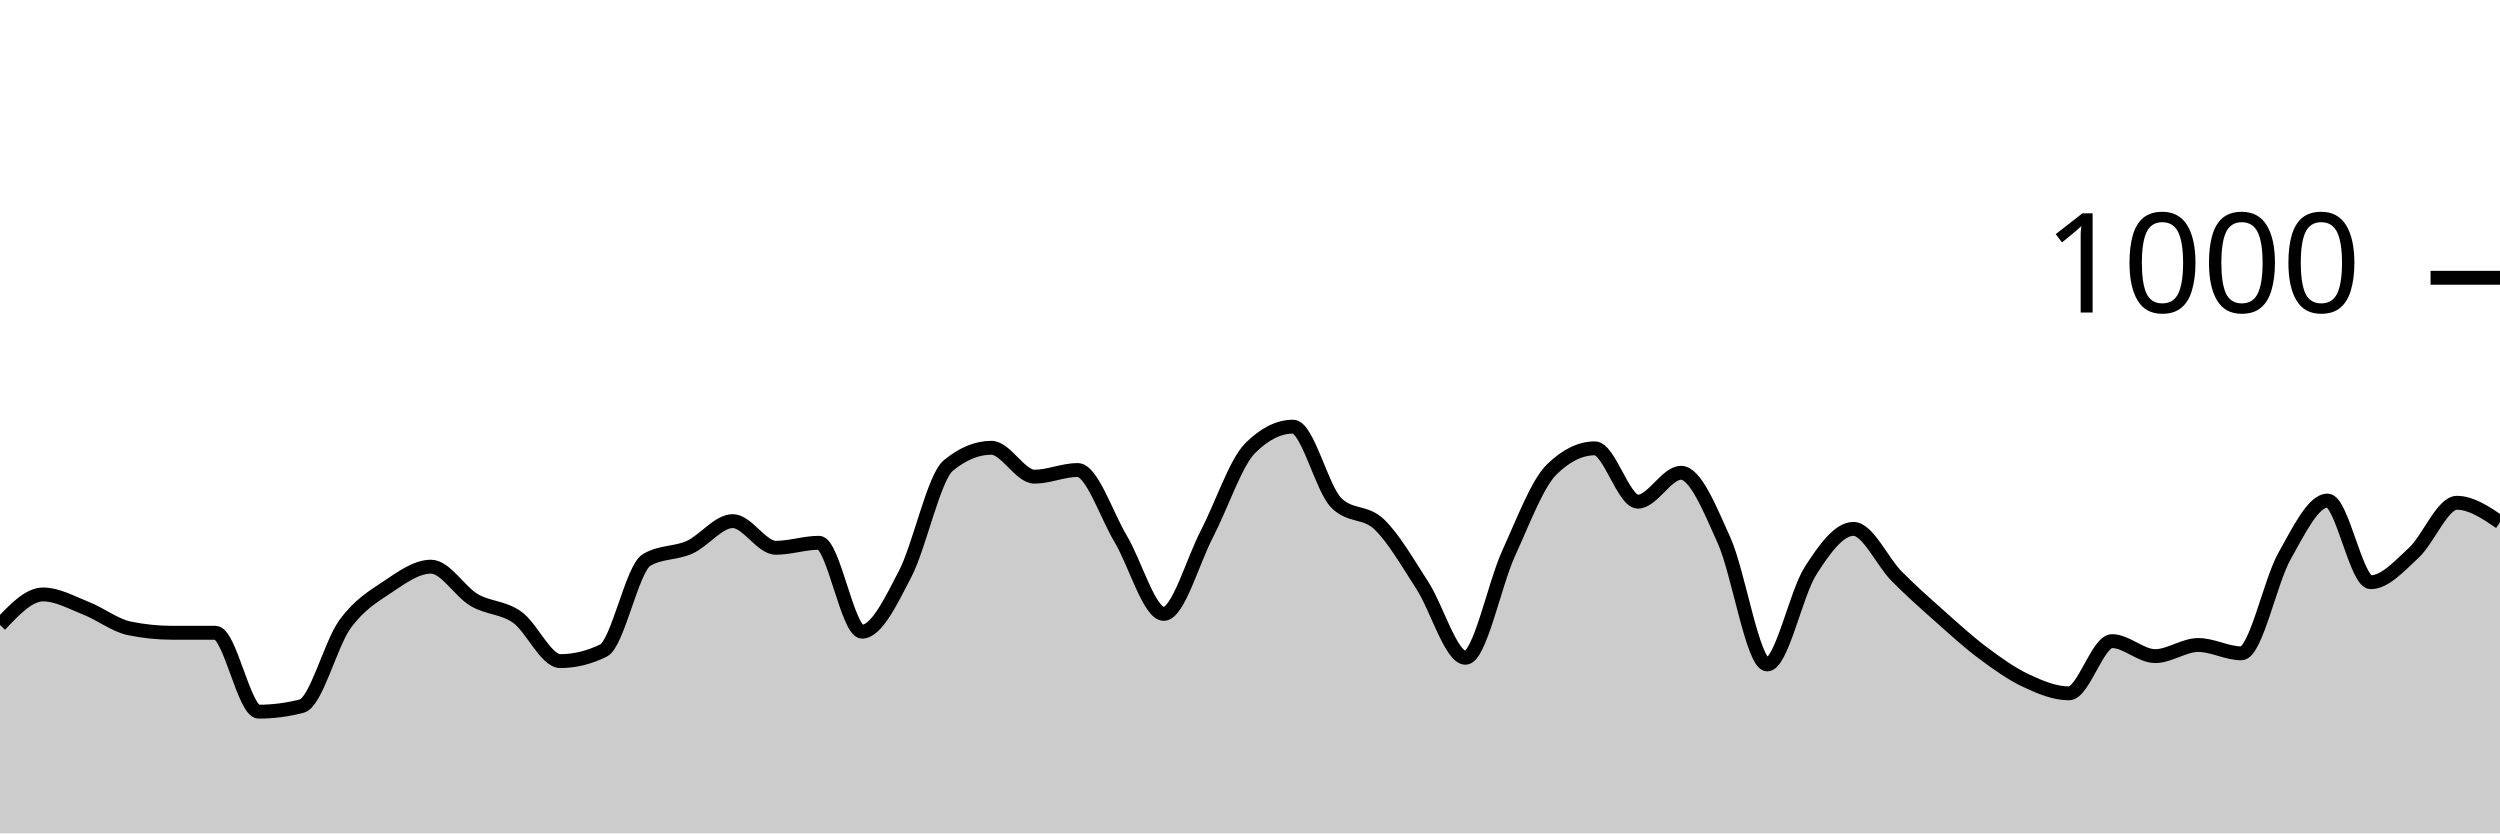
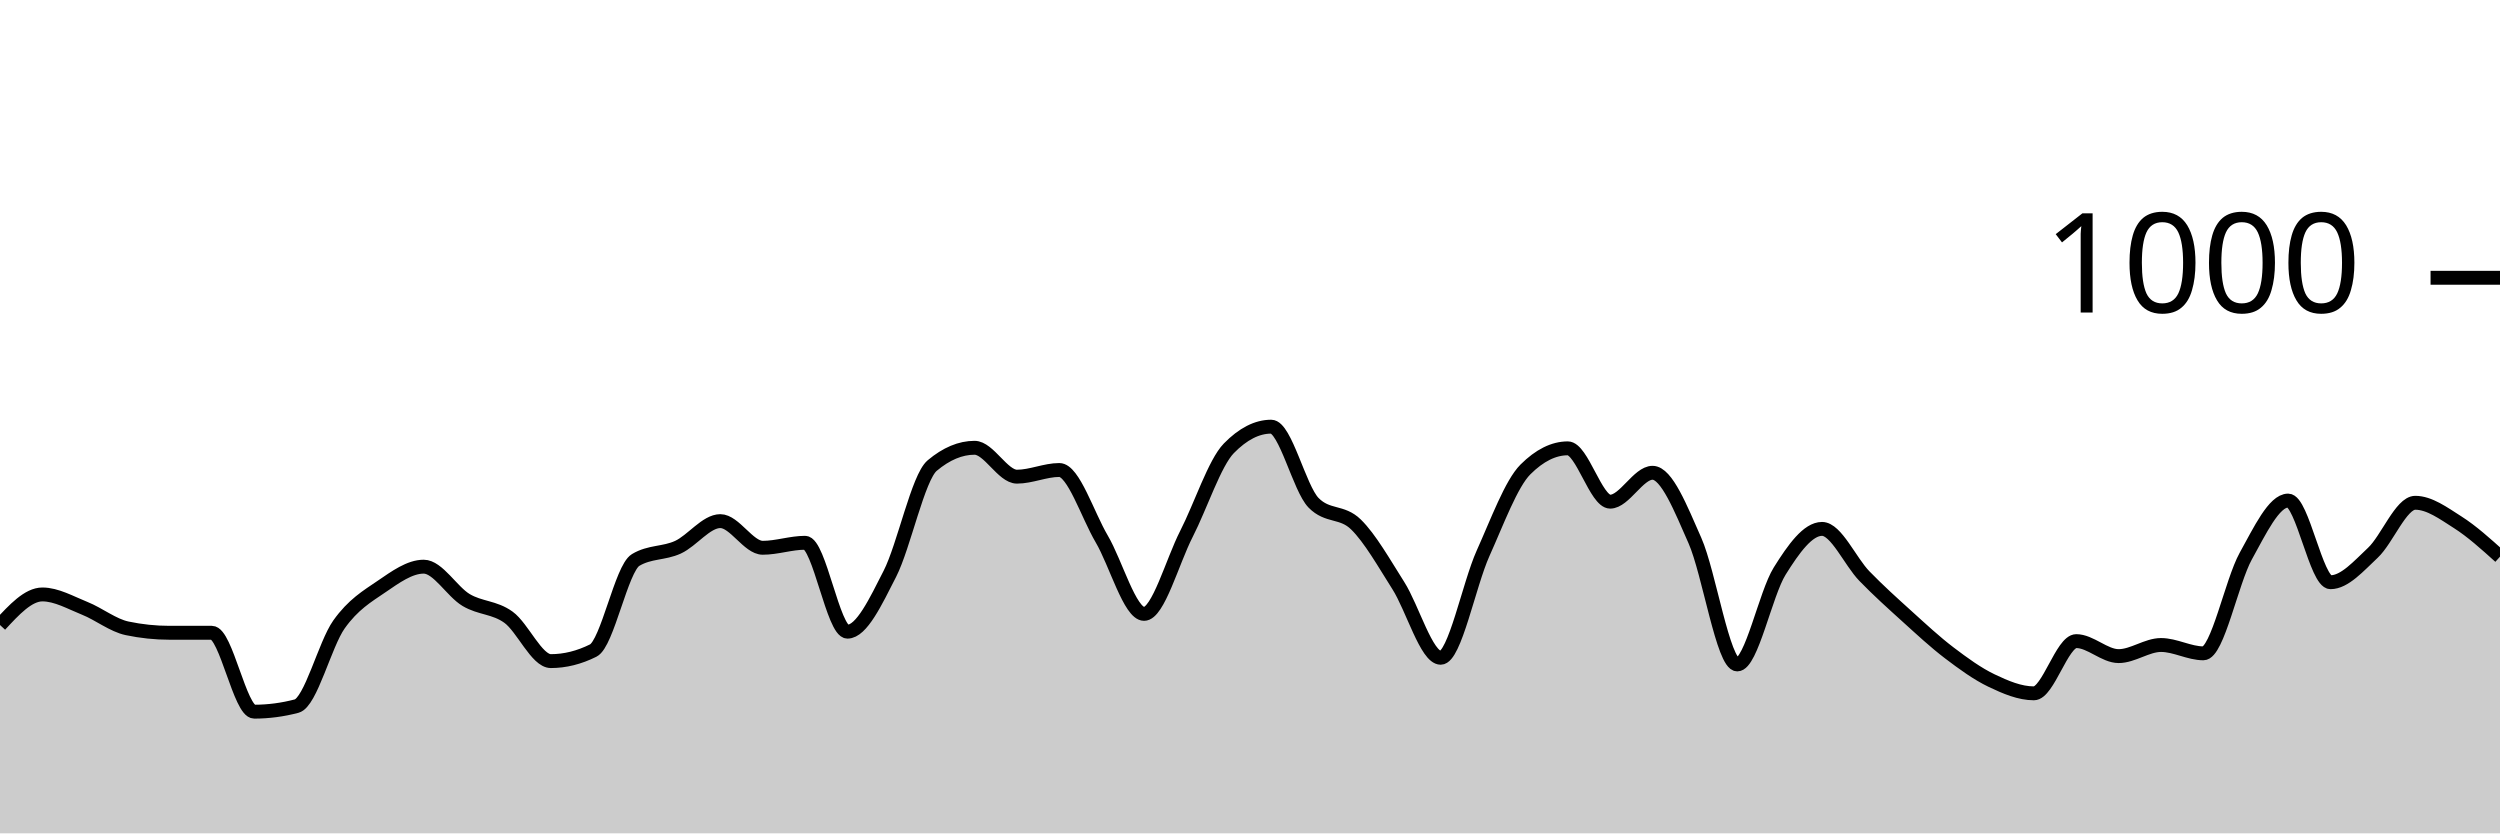
<svg xmlns="http://www.w3.org/2000/svg" viewBox="0 0 180 60">
  <g transform="translate(0,20)">
-     <path class="area" fill="rgba(0, 0, 0, 0.2)" d="M0,25C1.034,23.9,2.069,22.8,3.103,22.8C4.138,22.8,5.172,23.393,6.207,23.8C7.241,24.207,8.276,25.027,9.31,25.24C10.345,25.453,11.379,25.56,12.414,25.56C13.448,25.56,14.483,25.56,15.517,25.56C16.552,25.56,17.586,31.24,18.621,31.24C19.655,31.24,20.69,31.107,21.724,30.84C22.759,30.573,23.793,26.393,24.828,24.96C25.862,23.527,26.897,22.933,27.931,22.24C28.966,21.547,30,20.8,31.034,20.8C32.069,20.8,33.103,22.593,34.138,23.2C35.172,23.807,36.207,23.707,37.241,24.44C38.276,25.173,39.31,27.6,40.345,27.6C41.379,27.6,42.414,27.347,43.448,26.84C44.483,26.333,45.517,20.933,46.552,20.32C47.586,19.707,48.621,19.867,49.655,19.4C50.69,18.933,51.724,17.52,52.759,17.52C53.793,17.52,54.828,19.44,55.862,19.44C56.897,19.44,57.931,19.08,58.966,19.08C60,19.08,61.034,25.48,62.069,25.48C63.103,25.48,64.138,23.313,65.172,21.32C66.207,19.327,67.241,14.373,68.276,13.52C69.31,12.667,70.345,12.24,71.379,12.24C72.414,12.24,73.448,14.32,74.483,14.32C75.517,14.32,76.552,13.84,77.586,13.84C78.621,13.84,79.655,17.073,80.69,18.8C81.724,20.527,82.759,24.2,83.793,24.2C84.828,24.2,85.862,20.427,86.897,18.44C87.931,16.453,88.966,13.32,90,12.28C91.034,11.24,92.069,10.72,93.103,10.72C94.138,10.72,95.172,15.16,96.207,16.2C97.241,17.24,98.276,16.767,99.31,17.76C100.345,18.753,101.379,20.56,102.414,22.16C103.448,23.76,104.483,27.36,105.517,27.36C106.552,27.36,107.586,22.1,108.621,19.84C109.655,17.58,110.69,14.813,111.724,13.8C112.759,12.787,113.793,12.28,114.828,12.28C115.862,12.28,116.897,16.12,117.931,16.12C118.966,16.12,120,14.04,121.034,14.04C122.069,14.04,123.103,16.62,124.138,18.92C125.172,21.22,126.207,27.84,127.241,27.84C128.276,27.84,129.31,22.747,130.345,21.12C131.379,19.493,132.414,18.08,133.448,18.08C134.483,18.08,135.517,20.433,136.552,21.48C137.586,22.527,138.621,23.44,139.655,24.36C140.69,25.28,141.724,26.227,142.759,27C143.793,27.773,144.828,28.513,145.862,29C146.897,29.487,147.931,29.92,148.966,29.92C150,29.92,151.034,26.16,152.069,26.16C153.103,26.16,154.138,27.24,155.172,27.24C156.207,27.24,157.241,26.44,158.276,26.44C159.31,26.44,160.345,27.04,161.379,27.04C162.414,27.04,163.448,21.873,164.483,20.04C165.517,18.207,166.552,16.04,167.586,16.04C168.621,16.04,169.655,21.92,170.69,21.92C171.724,21.92,172.759,20.753,173.793,19.8C174.828,18.847,175.862,16.2,176.897,16.2C177.931,16.2,178.966,16.9,180,17.6L180,40C178.966,40,177.931,40,176.897,40C175.862,40,174.828,40,173.793,40C172.759,40,171.724,40,170.69,40C169.655,40,168.621,40,167.586,40C166.552,40,165.517,40,164.483,40C163.448,40,162.414,40,161.379,40C160.345,40,159.31,40,158.276,40C157.241,40,156.207,40,155.172,40C154.138,40,153.103,40,152.069,40C151.034,40,150,40,148.966,40C147.931,40,146.897,40,145.862,40C144.828,40,143.793,40,142.759,40C141.724,40,140.69,40,139.655,40C138.621,40,137.586,40,136.552,40C135.517,40,134.483,40,133.448,40C132.414,40,131.379,40,130.345,40C129.31,40,128.276,40,127.241,40C126.207,40,125.172,40,124.138,40C123.103,40,122.069,40,121.034,40C120,40,118.966,40,117.931,40C116.897,40,115.862,40,114.828,40C113.793,40,112.759,40,111.724,40C110.69,40,109.655,40,108.621,40C107.586,40,106.552,40,105.517,40C104.483,40,103.448,40,102.414,40C101.379,40,100.345,40,99.31,40C98.276,40,97.241,40,96.207,40C95.172,40,94.138,40,93.103,40C92.069,40,91.034,40,90,40C88.966,40,87.931,40,86.897,40C85.862,40,84.828,40,83.793,40C82.759,40,81.724,40,80.69,40C79.655,40,78.621,40,77.586,40C76.552,40,75.517,40,74.483,40C73.448,40,72.414,40,71.379,40C70.345,40,69.31,40,68.276,40C67.241,40,66.207,40,65.172,40C64.138,40,63.103,40,62.069,40C61.034,40,60,40,58.966,40C57.931,40,56.897,40,55.862,40C54.828,40,53.793,40,52.759,40C51.724,40,50.69,40,49.655,40C48.621,40,47.586,40,46.552,40C45.517,40,44.483,40,43.448,40C42.414,40,41.379,40,40.345,40C39.31,40,38.276,40,37.241,40C36.207,40,35.172,40,34.138,40C33.103,40,32.069,40,31.034,40C30,40,28.966,40,27.931,40C26.897,40,25.862,40,24.828,40C23.793,40,22.759,40,21.724,40C20.69,40,19.655,40,18.621,40C17.586,40,16.552,40,15.517,40C14.483,40,13.448,40,12.414,40C11.379,40,10.345,40,9.31,40C8.276,40,7.241,40,6.207,40C5.172,40,4.138,40,3.103,40C2.069,40,1.034,40,0,40Z" />
-     <path class="line" stroke="black" fill="none" d="M0,25C1.034,23.9,2.069,22.8,3.103,22.8C4.138,22.8,5.172,23.393,6.207,23.8C7.241,24.207,8.276,25.027,9.31,25.24C10.345,25.453,11.379,25.56,12.414,25.56C13.448,25.56,14.483,25.56,15.517,25.56C16.552,25.56,17.586,31.24,18.621,31.24C19.655,31.24,20.69,31.107,21.724,30.84C22.759,30.573,23.793,26.393,24.828,24.96C25.862,23.527,26.897,22.933,27.931,22.24C28.966,21.547,30,20.8,31.034,20.8C32.069,20.8,33.103,22.593,34.138,23.2C35.172,23.807,36.207,23.707,37.241,24.44C38.276,25.173,39.31,27.6,40.345,27.6C41.379,27.6,42.414,27.347,43.448,26.84C44.483,26.333,45.517,20.933,46.552,20.32C47.586,19.707,48.621,19.867,49.655,19.4C50.69,18.933,51.724,17.52,52.759,17.52C53.793,17.52,54.828,19.44,55.862,19.44C56.897,19.44,57.931,19.08,58.966,19.08C60,19.08,61.034,25.48,62.069,25.48C63.103,25.48,64.138,23.313,65.172,21.32C66.207,19.327,67.241,14.373,68.276,13.52C69.31,12.667,70.345,12.24,71.379,12.24C72.414,12.24,73.448,14.32,74.483,14.32C75.517,14.32,76.552,13.84,77.586,13.84C78.621,13.84,79.655,17.073,80.69,18.8C81.724,20.527,82.759,24.2,83.793,24.2C84.828,24.2,85.862,20.427,86.897,18.44C87.931,16.453,88.966,13.32,90,12.28C91.034,11.24,92.069,10.72,93.103,10.72C94.138,10.72,95.172,15.16,96.207,16.2C97.241,17.24,98.276,16.767,99.31,17.76C100.345,18.753,101.379,20.56,102.414,22.16C103.448,23.76,104.483,27.36,105.517,27.36C106.552,27.36,107.586,22.1,108.621,19.84C109.655,17.58,110.69,14.813,111.724,13.8C112.759,12.787,113.793,12.28,114.828,12.28C115.862,12.28,116.897,16.12,117.931,16.12C118.966,16.12,120,14.04,121.034,14.04C122.069,14.04,123.103,16.62,124.138,18.92C125.172,21.22,126.207,27.84,127.241,27.84C128.276,27.84,129.31,22.747,130.345,21.12C131.379,19.493,132.414,18.08,133.448,18.08C134.483,18.08,135.517,20.433,136.552,21.48C137.586,22.527,138.621,23.44,139.655,24.36C140.69,25.28,141.724,26.227,142.759,27C143.793,27.773,144.828,28.513,145.862,29C146.897,29.487,147.931,29.92,148.966,29.92C150,29.92,151.034,26.16,152.069,26.16C153.103,26.16,154.138,27.24,155.172,27.24C156.207,27.24,157.241,26.44,158.276,26.44C159.31,26.44,160.345,27.04,161.379,27.04C162.414,27.04,163.448,21.873,164.483,20.04C165.517,18.207,166.552,16.04,167.586,16.04C168.621,16.04,169.655,21.92,170.69,21.92C171.724,21.92,172.759,20.753,173.793,19.8C174.828,18.847,175.862,16.2,176.897,16.2C177.931,16.2,178.966,16.9,180,17.6" />
+     <path class="area" fill="rgba(0, 0, 0, 0.2)" d="M0,25C1.017,23.9,2.034,22.8,3.051,22.8C4.068,22.8,5.085,23.393,6.102,23.8C7.119,24.207,8.136,25.027,9.153,25.24C10.169,25.453,11.186,25.56,12.203,25.56C13.22,25.56,14.237,25.56,15.254,25.56C16.271,25.56,17.288,31.24,18.305,31.24C19.322,31.24,20.339,31.107,21.356,30.84C22.373,30.573,23.39,26.393,24.407,24.96C25.424,23.527,26.441,22.933,27.458,22.24C28.475,21.547,29.492,20.8,30.508,20.8C31.525,20.8,32.542,22.593,33.559,23.2C34.576,23.807,35.593,23.707,36.61,24.44C37.627,25.173,38.644,27.6,39.661,27.6C40.678,27.6,41.695,27.347,42.712,26.84C43.729,26.333,44.746,20.933,45.763,20.32C46.78,19.707,47.797,19.867,48.814,19.4C49.831,18.933,50.847,17.52,51.864,17.52C52.881,17.52,53.898,19.44,54.915,19.44C55.932,19.44,56.949,19.08,57.966,19.08C58.983,19.08,60,25.48,61.017,25.48C62.034,25.48,63.051,23.313,64.068,21.32C65.085,19.327,66.102,14.373,67.119,13.52C68.136,12.667,69.153,12.24,70.169,12.24C71.186,12.24,72.203,14.32,73.22,14.32C74.237,14.32,75.254,13.84,76.271,13.84C77.288,13.84,78.305,17.073,79.322,18.8C80.339,20.527,81.356,24.2,82.373,24.2C83.39,24.2,84.407,20.427,85.424,18.44C86.441,16.453,87.458,13.32,88.475,12.28C89.492,11.24,90.508,10.72,91.525,10.72C92.542,10.72,93.559,15.16,94.576,16.2C95.593,17.24,96.61,16.767,97.627,17.76C98.644,18.753,99.661,20.56,100.678,22.16C101.695,23.76,102.712,27.36,103.729,27.36C104.746,27.36,105.763,22.1,106.78,19.84C107.797,17.58,108.814,14.813,109.831,13.8C110.847,12.787,111.864,12.28,112.881,12.28C113.898,12.28,114.915,16.12,115.932,16.12C116.949,16.12,117.966,14.04,118.983,14.04C120,14.04,121.017,16.62,122.034,18.92C123.051,21.22,124.068,27.84,125.085,27.84C126.102,27.84,127.119,22.747,128.136,21.12C129.153,19.493,130.169,18.08,131.186,18.08C132.203,18.08,133.22,20.433,134.237,21.48C135.254,22.527,136.271,23.44,137.288,24.36C138.305,25.28,139.322,26.227,140.339,27C141.356,27.773,142.373,28.513,143.39,29C144.407,29.487,145.424,29.92,146.441,29.92C147.458,29.92,148.475,26.16,149.492,26.16C150.508,26.16,151.525,27.24,152.542,27.24C153.559,27.24,154.576,26.44,155.593,26.44C156.61,26.44,157.627,27.04,158.644,27.04C159.661,27.04,160.678,21.873,161.695,20.04C162.712,18.207,163.729,16.04,164.746,16.04C165.763,16.04,166.78,21.92,167.797,21.92C168.814,21.92,169.831,20.753,170.847,19.8C171.864,18.847,172.881,16.2,173.898,16.2C174.915,16.2,175.932,16.953,176.949,17.6C177.966,18.247,178.983,19.163,180,20.08L180,40C178.983,40,177.966,40,176.949,40C175.932,40,174.915,40,173.898,40C172.881,40,171.864,40,170.847,40C169.831,40,168.814,40,167.797,40C166.78,40,165.763,40,164.746,40C163.729,40,162.712,40,161.695,40C160.678,40,159.661,40,158.644,40C157.627,40,156.61,40,155.593,40C154.576,40,153.559,40,152.542,40C151.525,40,150.508,40,149.492,40C148.475,40,147.458,40,146.441,40C145.424,40,144.407,40,143.39,40C142.373,40,141.356,40,140.339,40C139.322,40,138.305,40,137.288,40C136.271,40,135.254,40,134.237,40C133.22,40,132.203,40,131.186,40C130.169,40,129.153,40,128.136,40C127.119,40,126.102,40,125.085,40C124.068,40,123.051,40,122.034,40C121.017,40,120,40,118.983,40C117.966,40,116.949,40,115.932,40C114.915,40,113.898,40,112.881,40C111.864,40,110.847,40,109.831,40C108.814,40,107.797,40,106.78,40C105.763,40,104.746,40,103.729,40C102.712,40,101.695,40,100.678,40C99.661,40,98.644,40,97.627,40C96.61,40,95.593,40,94.576,40C93.559,40,92.542,40,91.525,40C90.508,40,89.492,40,88.475,40C87.458,40,86.441,40,85.424,40C84.407,40,83.39,40,82.373,40C81.356,40,80.339,40,79.322,40C78.305,40,77.288,40,76.271,40C75.254,40,74.237,40,73.22,40C72.203,40,71.186,40,70.169,40C69.153,40,68.136,40,67.119,40C66.102,40,65.085,40,64.068,40C63.051,40,62.034,40,61.017,40C60,40,58.983,40,57.966,40C56.949,40,55.932,40,54.915,40C53.898,40,52.881,40,51.864,40C50.847,40,49.831,40,48.814,40C47.797,40,46.78,40,45.763,40C44.746,40,43.729,40,42.712,40C41.695,40,40.678,40,39.661,40C38.644,40,37.627,40,36.61,40C35.593,40,34.576,40,33.559,40C32.542,40,31.525,40,30.508,40C29.492,40,28.475,40,27.458,40C26.441,40,25.424,40,24.407,40C23.39,40,22.373,40,21.356,40C20.339,40,19.322,40,18.305,40C17.288,40,16.271,40,15.254,40C14.237,40,13.22,40,12.203,40C11.186,40,10.169,40,9.153,40C8.136,40,7.119,40,6.102,40C5.085,40,4.068,40,3.051,40C2.034,40,1.017,40,0,40Z" />
+     <path class="line" stroke="black" fill="none" d="M0,25C1.017,23.9,2.034,22.8,3.051,22.8C4.068,22.8,5.085,23.393,6.102,23.8C7.119,24.207,8.136,25.027,9.153,25.24C10.169,25.453,11.186,25.56,12.203,25.56C13.22,25.56,14.237,25.56,15.254,25.56C16.271,25.56,17.288,31.24,18.305,31.24C19.322,31.24,20.339,31.107,21.356,30.84C22.373,30.573,23.39,26.393,24.407,24.96C25.424,23.527,26.441,22.933,27.458,22.24C28.475,21.547,29.492,20.8,30.508,20.8C31.525,20.8,32.542,22.593,33.559,23.2C34.576,23.807,35.593,23.707,36.61,24.44C37.627,25.173,38.644,27.6,39.661,27.6C40.678,27.6,41.695,27.347,42.712,26.84C43.729,26.333,44.746,20.933,45.763,20.32C46.78,19.707,47.797,19.867,48.814,19.4C49.831,18.933,50.847,17.52,51.864,17.52C52.881,17.52,53.898,19.44,54.915,19.44C55.932,19.44,56.949,19.08,57.966,19.08C58.983,19.08,60,25.48,61.017,25.48C62.034,25.48,63.051,23.313,64.068,21.32C65.085,19.327,66.102,14.373,67.119,13.52C68.136,12.667,69.153,12.24,70.169,12.24C71.186,12.24,72.203,14.32,73.22,14.32C74.237,14.32,75.254,13.84,76.271,13.84C77.288,13.84,78.305,17.073,79.322,18.8C80.339,20.527,81.356,24.2,82.373,24.2C83.39,24.2,84.407,20.427,85.424,18.44C86.441,16.453,87.458,13.32,88.475,12.28C89.492,11.24,90.508,10.72,91.525,10.72C92.542,10.72,93.559,15.16,94.576,16.2C95.593,17.24,96.61,16.767,97.627,17.76C98.644,18.753,99.661,20.56,100.678,22.16C101.695,23.76,102.712,27.36,103.729,27.36C104.746,27.36,105.763,22.1,106.78,19.84C107.797,17.58,108.814,14.813,109.831,13.8C110.847,12.787,111.864,12.28,112.881,12.28C113.898,12.28,114.915,16.12,115.932,16.12C116.949,16.12,117.966,14.04,118.983,14.04C120,14.04,121.017,16.62,122.034,18.92C123.051,21.22,124.068,27.84,125.085,27.84C126.102,27.84,127.119,22.747,128.136,21.12C129.153,19.493,130.169,18.08,131.186,18.08C132.203,18.08,133.22,20.433,134.237,21.48C135.254,22.527,136.271,23.44,137.288,24.36C138.305,25.28,139.322,26.227,140.339,27C141.356,27.773,142.373,28.513,143.39,29C144.407,29.487,145.424,29.92,146.441,29.92C147.458,29.92,148.475,26.16,149.492,26.16C150.508,26.16,151.525,27.24,152.542,27.24C153.559,27.24,154.576,26.44,155.593,26.44C156.61,26.44,157.627,27.04,158.644,27.04C159.661,27.04,160.678,21.873,161.695,20.04C162.712,18.207,163.729,16.04,164.746,16.04C165.763,16.04,166.78,21.92,167.797,21.92C168.814,21.92,169.831,20.753,170.847,19.8C171.864,18.847,172.881,16.2,173.898,16.2C174.915,16.2,175.932,16.953,176.949,17.6C177.966,18.247,178.983,19.163,180,20.08" />
    <path class="axis-ceiling" stroke-width="1" stroke="black" fill="none" d="M175,0L180,0" />
    <text class="axis-ceiling-label" font-family="sans-serif" text-anchor="end" font-size="10px" x="170" y="2.5">1000</text>
  </g>
</svg>
